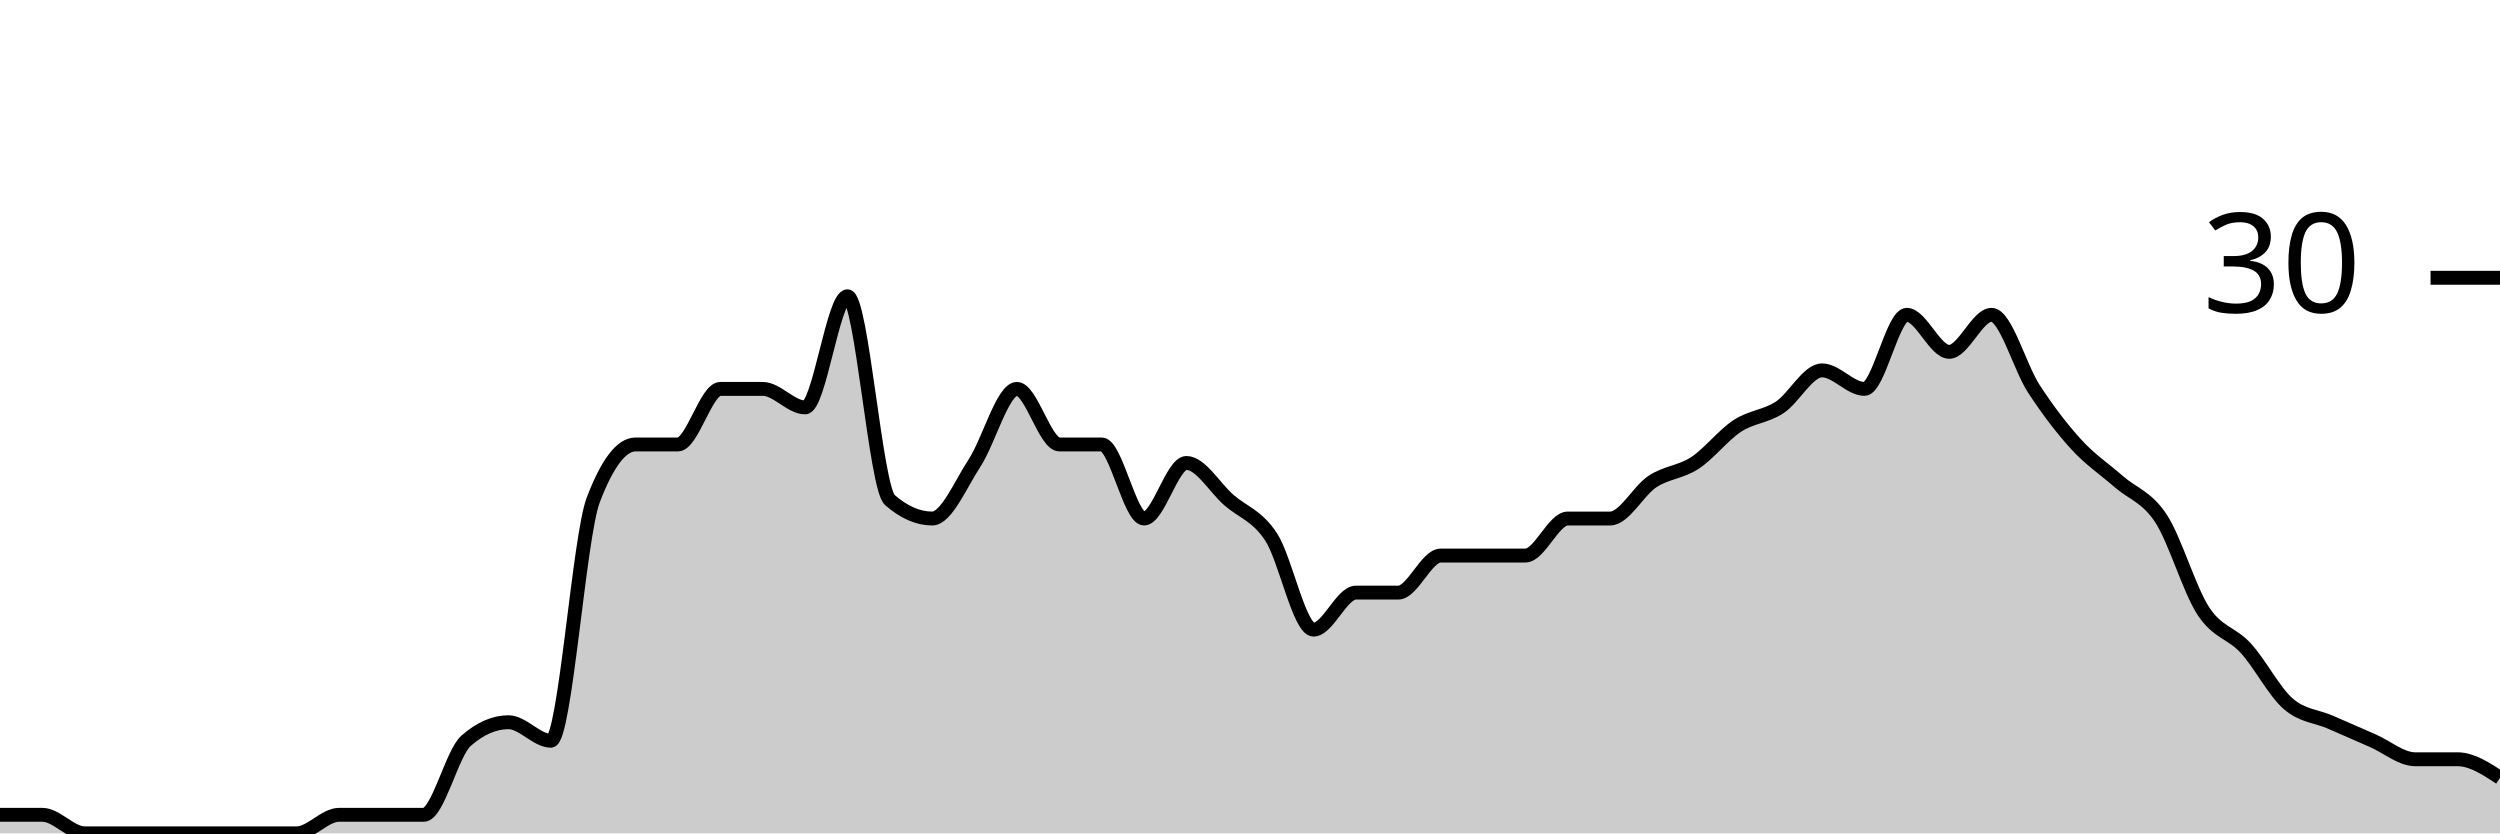
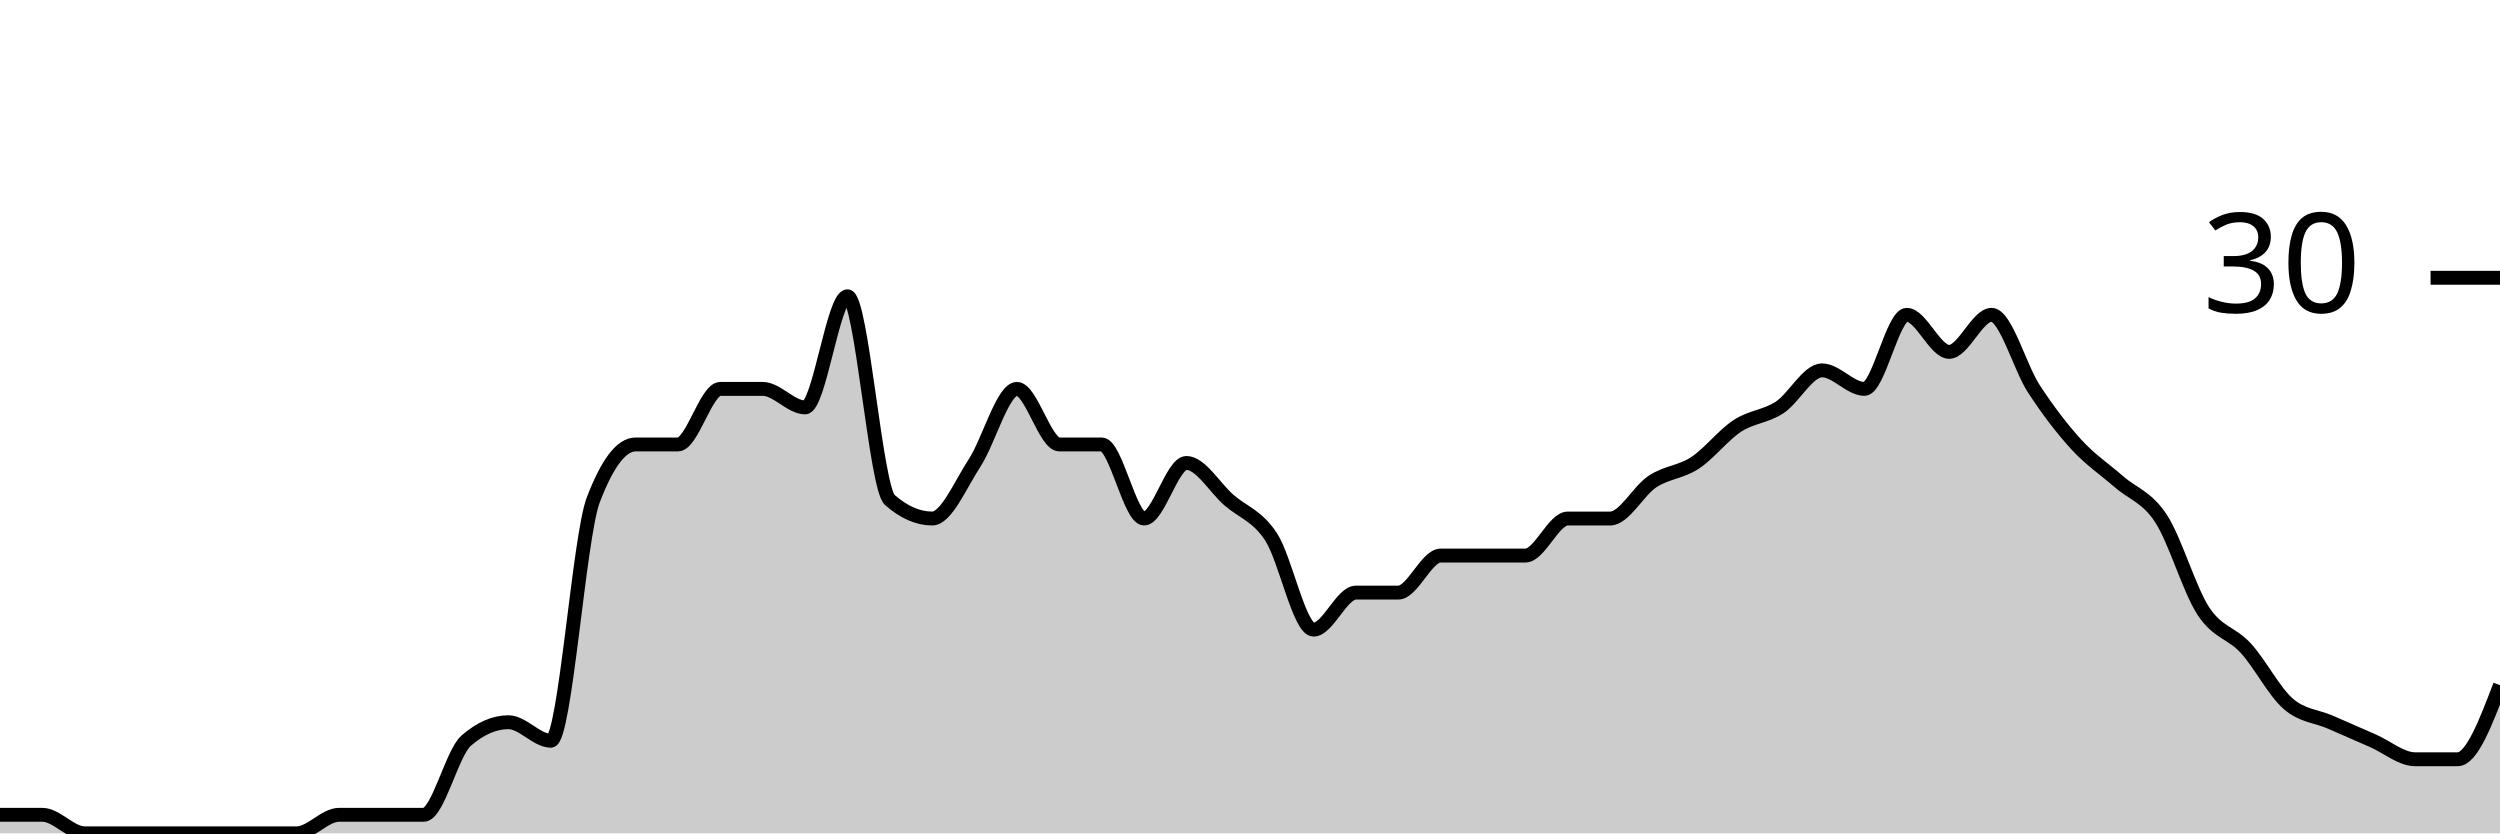
<svg xmlns="http://www.w3.org/2000/svg" viewBox="0 0 180 60">
  <g transform="translate(0,20)">
-     <path class="area" fill="rgba(0, 0, 0, 0.2)" d="M0,38.667C1.017,38.667,2.034,38.667,3.051,38.667C4.068,38.667,5.085,40,6.102,40C7.119,40,8.136,40,9.153,40C10.169,40,11.186,40,12.203,40C13.22,40,14.237,40,15.254,40C16.271,40,17.288,40,18.305,40C19.322,40,20.339,40,21.356,40C22.373,40,23.39,38.667,24.407,38.667C25.424,38.667,26.441,38.667,27.458,38.667C28.475,38.667,29.492,38.667,30.508,38.667C31.525,38.667,32.542,34.222,33.559,33.333C34.576,32.444,35.593,32,36.61,32C37.627,32,38.644,33.333,39.661,33.333C40.678,33.333,41.695,18.667,42.712,16C43.729,13.333,44.746,12,45.763,12C46.78,12,47.797,12,48.814,12C49.831,12,50.847,8,51.864,8C52.881,8,53.898,8,54.915,8C55.932,8,56.949,9.333,57.966,9.333C58.983,9.333,60,1.333,61.017,1.333C62.034,1.333,63.051,15.111,64.068,16C65.085,16.889,66.102,17.333,67.119,17.333C68.136,17.333,69.153,14.889,70.169,13.333C71.186,11.778,72.203,8,73.22,8C74.237,8,75.254,12,76.271,12C77.288,12,78.305,12,79.322,12C80.339,12,81.356,17.333,82.373,17.333C83.39,17.333,84.407,13.333,85.424,13.333C86.441,13.333,87.458,15.111,88.475,16C89.492,16.889,90.508,17.111,91.525,18.667C92.542,20.222,93.559,25.333,94.576,25.333C95.593,25.333,96.61,22.667,97.627,22.667C98.644,22.667,99.661,22.667,100.678,22.667C101.695,22.667,102.712,20,103.729,20C104.746,20,105.763,20,106.78,20C107.797,20,108.814,20,109.831,20C110.847,20,111.864,17.333,112.881,17.333C113.898,17.333,114.915,17.333,115.932,17.333C116.949,17.333,117.966,15.333,118.983,14.667C120,14,121.017,14,122.034,13.333C123.051,12.667,124.068,11.333,125.085,10.667C126.102,10,127.119,10,128.136,9.333C129.153,8.667,130.169,6.667,131.186,6.667C132.203,6.667,133.22,8,134.237,8C135.254,8,136.271,2.667,137.288,2.667C138.305,2.667,139.322,5.333,140.339,5.333C141.356,5.333,142.373,2.667,143.39,2.667C144.407,2.667,145.424,6.444,146.441,8C147.458,9.556,148.475,10.889,149.492,12C150.508,13.111,151.525,13.778,152.542,14.667C153.559,15.556,154.576,15.778,155.593,17.333C156.61,18.889,157.627,22.444,158.644,24C159.661,25.556,160.678,25.556,161.695,26.667C162.712,27.778,163.729,29.778,164.746,30.667C165.763,31.556,166.78,31.556,167.797,32C168.814,32.444,169.831,32.889,170.847,33.333C171.864,33.778,172.881,34.667,173.898,34.667C174.915,34.667,175.932,34.667,176.949,34.667C177.966,34.667,178.983,35.333,180,36L180,40C178.983,40,177.966,40,176.949,40C175.932,40,174.915,40,173.898,40C172.881,40,171.864,40,170.847,40C169.831,40,168.814,40,167.797,40C166.78,40,165.763,40,164.746,40C163.729,40,162.712,40,161.695,40C160.678,40,159.661,40,158.644,40C157.627,40,156.61,40,155.593,40C154.576,40,153.559,40,152.542,40C151.525,40,150.508,40,149.492,40C148.475,40,147.458,40,146.441,40C145.424,40,144.407,40,143.39,40C142.373,40,141.356,40,140.339,40C139.322,40,138.305,40,137.288,40C136.271,40,135.254,40,134.237,40C133.22,40,132.203,40,131.186,40C130.169,40,129.153,40,128.136,40C127.119,40,126.102,40,125.085,40C124.068,40,123.051,40,122.034,40C121.017,40,120,40,118.983,40C117.966,40,116.949,40,115.932,40C114.915,40,113.898,40,112.881,40C111.864,40,110.847,40,109.831,40C108.814,40,107.797,40,106.78,40C105.763,40,104.746,40,103.729,40C102.712,40,101.695,40,100.678,40C99.661,40,98.644,40,97.627,40C96.61,40,95.593,40,94.576,40C93.559,40,92.542,40,91.525,40C90.508,40,89.492,40,88.475,40C87.458,40,86.441,40,85.424,40C84.407,40,83.39,40,82.373,40C81.356,40,80.339,40,79.322,40C78.305,40,77.288,40,76.271,40C75.254,40,74.237,40,73.22,40C72.203,40,71.186,40,70.169,40C69.153,40,68.136,40,67.119,40C66.102,40,65.085,40,64.068,40C63.051,40,62.034,40,61.017,40C60,40,58.983,40,57.966,40C56.949,40,55.932,40,54.915,40C53.898,40,52.881,40,51.864,40C50.847,40,49.831,40,48.814,40C47.797,40,46.78,40,45.763,40C44.746,40,43.729,40,42.712,40C41.695,40,40.678,40,39.661,40C38.644,40,37.627,40,36.61,40C35.593,40,34.576,40,33.559,40C32.542,40,31.525,40,30.508,40C29.492,40,28.475,40,27.458,40C26.441,40,25.424,40,24.407,40C23.39,40,22.373,40,21.356,40C20.339,40,19.322,40,18.305,40C17.288,40,16.271,40,15.254,40C14.237,40,13.22,40,12.203,40C11.186,40,10.169,40,9.153,40C8.136,40,7.119,40,6.102,40C5.085,40,4.068,40,3.051,40C2.034,40,1.017,40,0,40Z" />
-     <path class="line" stroke="black" fill="none" d="M0,38.667C1.017,38.667,2.034,38.667,3.051,38.667C4.068,38.667,5.085,40,6.102,40C7.119,40,8.136,40,9.153,40C10.169,40,11.186,40,12.203,40C13.22,40,14.237,40,15.254,40C16.271,40,17.288,40,18.305,40C19.322,40,20.339,40,21.356,40C22.373,40,23.39,38.667,24.407,38.667C25.424,38.667,26.441,38.667,27.458,38.667C28.475,38.667,29.492,38.667,30.508,38.667C31.525,38.667,32.542,34.222,33.559,33.333C34.576,32.444,35.593,32,36.61,32C37.627,32,38.644,33.333,39.661,33.333C40.678,33.333,41.695,18.667,42.712,16C43.729,13.333,44.746,12,45.763,12C46.78,12,47.797,12,48.814,12C49.831,12,50.847,8,51.864,8C52.881,8,53.898,8,54.915,8C55.932,8,56.949,9.333,57.966,9.333C58.983,9.333,60,1.333,61.017,1.333C62.034,1.333,63.051,15.111,64.068,16C65.085,16.889,66.102,17.333,67.119,17.333C68.136,17.333,69.153,14.889,70.169,13.333C71.186,11.778,72.203,8,73.22,8C74.237,8,75.254,12,76.271,12C77.288,12,78.305,12,79.322,12C80.339,12,81.356,17.333,82.373,17.333C83.39,17.333,84.407,13.333,85.424,13.333C86.441,13.333,87.458,15.111,88.475,16C89.492,16.889,90.508,17.111,91.525,18.667C92.542,20.222,93.559,25.333,94.576,25.333C95.593,25.333,96.61,22.667,97.627,22.667C98.644,22.667,99.661,22.667,100.678,22.667C101.695,22.667,102.712,20,103.729,20C104.746,20,105.763,20,106.78,20C107.797,20,108.814,20,109.831,20C110.847,20,111.864,17.333,112.881,17.333C113.898,17.333,114.915,17.333,115.932,17.333C116.949,17.333,117.966,15.333,118.983,14.667C120,14,121.017,14,122.034,13.333C123.051,12.667,124.068,11.333,125.085,10.667C126.102,10,127.119,10,128.136,9.333C129.153,8.667,130.169,6.667,131.186,6.667C132.203,6.667,133.22,8,134.237,8C135.254,8,136.271,2.667,137.288,2.667C138.305,2.667,139.322,5.333,140.339,5.333C141.356,5.333,142.373,2.667,143.39,2.667C144.407,2.667,145.424,6.444,146.441,8C147.458,9.556,148.475,10.889,149.492,12C150.508,13.111,151.525,13.778,152.542,14.667C153.559,15.556,154.576,15.778,155.593,17.333C156.61,18.889,157.627,22.444,158.644,24C159.661,25.556,160.678,25.556,161.695,26.667C162.712,27.778,163.729,29.778,164.746,30.667C165.763,31.556,166.78,31.556,167.797,32C168.814,32.444,169.831,32.889,170.847,33.333C171.864,33.778,172.881,34.667,173.898,34.667C174.915,34.667,175.932,34.667,176.949,34.667C177.966,34.667,178.983,35.333,180,36" />
+     <path class="area" fill="rgba(0, 0, 0, 0.2)" d="M0,38.667C1.017,38.667,2.034,38.667,3.051,38.667C4.068,38.667,5.085,40,6.102,40C7.119,40,8.136,40,9.153,40C10.169,40,11.186,40,12.203,40C13.22,40,14.237,40,15.254,40C16.271,40,17.288,40,18.305,40C19.322,40,20.339,40,21.356,40C22.373,40,23.39,38.667,24.407,38.667C25.424,38.667,26.441,38.667,27.458,38.667C28.475,38.667,29.492,38.667,30.508,38.667C31.525,38.667,32.542,34.222,33.559,33.333C34.576,32.444,35.593,32,36.61,32C37.627,32,38.644,33.333,39.661,33.333C40.678,33.333,41.695,18.667,42.712,16C43.729,13.333,44.746,12,45.763,12C46.78,12,47.797,12,48.814,12C49.831,12,50.847,8,51.864,8C52.881,8,53.898,8,54.915,8C55.932,8,56.949,9.333,57.966,9.333C58.983,9.333,60,1.333,61.017,1.333C62.034,1.333,63.051,15.111,64.068,16C65.085,16.889,66.102,17.333,67.119,17.333C68.136,17.333,69.153,14.889,70.169,13.333C71.186,11.778,72.203,8,73.22,8C74.237,8,75.254,12,76.271,12C77.288,12,78.305,12,79.322,12C80.339,12,81.356,17.333,82.373,17.333C83.39,17.333,84.407,13.333,85.424,13.333C86.441,13.333,87.458,15.111,88.475,16C89.492,16.889,90.508,17.111,91.525,18.667C92.542,20.222,93.559,25.333,94.576,25.333C95.593,25.333,96.61,22.667,97.627,22.667C98.644,22.667,99.661,22.667,100.678,22.667C101.695,22.667,102.712,20,103.729,20C104.746,20,105.763,20,106.78,20C107.797,20,108.814,20,109.831,20C110.847,20,111.864,17.333,112.881,17.333C113.898,17.333,114.915,17.333,115.932,17.333C116.949,17.333,117.966,15.333,118.983,14.667C120,14,121.017,14,122.034,13.333C123.051,12.667,124.068,11.333,125.085,10.667C126.102,10,127.119,10,128.136,9.333C129.153,8.667,130.169,6.667,131.186,6.667C132.203,6.667,133.22,8,134.237,8C135.254,8,136.271,2.667,137.288,2.667C138.305,2.667,139.322,5.333,140.339,5.333C141.356,5.333,142.373,2.667,143.39,2.667C144.407,2.667,145.424,6.444,146.441,8C147.458,9.556,148.475,10.889,149.492,12C150.508,13.111,151.525,13.778,152.542,14.667C153.559,15.556,154.576,15.778,155.593,17.333C156.61,18.889,157.627,22.444,158.644,24C159.661,25.556,160.678,25.556,161.695,26.667C162.712,27.778,163.729,29.778,164.746,30.667C165.763,31.556,166.78,31.556,167.797,32C168.814,32.444,169.831,32.889,170.847,33.333C171.864,33.778,172.881,34.667,173.898,34.667C174.915,34.667,175.932,34.667,176.949,34.667C177.966,34.667,178.983,32,180,29.333L180,40C178.983,40,177.966,40,176.949,40C175.932,40,174.915,40,173.898,40C172.881,40,171.864,40,170.847,40C169.831,40,168.814,40,167.797,40C166.78,40,165.763,40,164.746,40C163.729,40,162.712,40,161.695,40C160.678,40,159.661,40,158.644,40C157.627,40,156.61,40,155.593,40C154.576,40,153.559,40,152.542,40C151.525,40,150.508,40,149.492,40C148.475,40,147.458,40,146.441,40C145.424,40,144.407,40,143.39,40C142.373,40,141.356,40,140.339,40C139.322,40,138.305,40,137.288,40C136.271,40,135.254,40,134.237,40C133.22,40,132.203,40,131.186,40C130.169,40,129.153,40,128.136,40C127.119,40,126.102,40,125.085,40C124.068,40,123.051,40,122.034,40C121.017,40,120,40,118.983,40C117.966,40,116.949,40,115.932,40C114.915,40,113.898,40,112.881,40C111.864,40,110.847,40,109.831,40C108.814,40,107.797,40,106.78,40C105.763,40,104.746,40,103.729,40C102.712,40,101.695,40,100.678,40C99.661,40,98.644,40,97.627,40C96.61,40,95.593,40,94.576,40C93.559,40,92.542,40,91.525,40C90.508,40,89.492,40,88.475,40C87.458,40,86.441,40,85.424,40C84.407,40,83.39,40,82.373,40C81.356,40,80.339,40,79.322,40C78.305,40,77.288,40,76.271,40C75.254,40,74.237,40,73.22,40C72.203,40,71.186,40,70.169,40C69.153,40,68.136,40,67.119,40C66.102,40,65.085,40,64.068,40C63.051,40,62.034,40,61.017,40C60,40,58.983,40,57.966,40C56.949,40,55.932,40,54.915,40C53.898,40,52.881,40,51.864,40C50.847,40,49.831,40,48.814,40C47.797,40,46.78,40,45.763,40C44.746,40,43.729,40,42.712,40C41.695,40,40.678,40,39.661,40C38.644,40,37.627,40,36.61,40C35.593,40,34.576,40,33.559,40C32.542,40,31.525,40,30.508,40C29.492,40,28.475,40,27.458,40C26.441,40,25.424,40,24.407,40C23.39,40,22.373,40,21.356,40C20.339,40,19.322,40,18.305,40C17.288,40,16.271,40,15.254,40C14.237,40,13.22,40,12.203,40C11.186,40,10.169,40,9.153,40C8.136,40,7.119,40,6.102,40C5.085,40,4.068,40,3.051,40C2.034,40,1.017,40,0,40Z" />
+     <path class="line" stroke="black" fill="none" d="M0,38.667C1.017,38.667,2.034,38.667,3.051,38.667C4.068,38.667,5.085,40,6.102,40C7.119,40,8.136,40,9.153,40C10.169,40,11.186,40,12.203,40C13.22,40,14.237,40,15.254,40C16.271,40,17.288,40,18.305,40C19.322,40,20.339,40,21.356,40C22.373,40,23.39,38.667,24.407,38.667C25.424,38.667,26.441,38.667,27.458,38.667C28.475,38.667,29.492,38.667,30.508,38.667C31.525,38.667,32.542,34.222,33.559,33.333C34.576,32.444,35.593,32,36.61,32C37.627,32,38.644,33.333,39.661,33.333C40.678,33.333,41.695,18.667,42.712,16C43.729,13.333,44.746,12,45.763,12C46.78,12,47.797,12,48.814,12C49.831,12,50.847,8,51.864,8C52.881,8,53.898,8,54.915,8C55.932,8,56.949,9.333,57.966,9.333C58.983,9.333,60,1.333,61.017,1.333C62.034,1.333,63.051,15.111,64.068,16C65.085,16.889,66.102,17.333,67.119,17.333C68.136,17.333,69.153,14.889,70.169,13.333C71.186,11.778,72.203,8,73.22,8C74.237,8,75.254,12,76.271,12C77.288,12,78.305,12,79.322,12C80.339,12,81.356,17.333,82.373,17.333C83.39,17.333,84.407,13.333,85.424,13.333C86.441,13.333,87.458,15.111,88.475,16C89.492,16.889,90.508,17.111,91.525,18.667C92.542,20.222,93.559,25.333,94.576,25.333C95.593,25.333,96.61,22.667,97.627,22.667C98.644,22.667,99.661,22.667,100.678,22.667C101.695,22.667,102.712,20,103.729,20C104.746,20,105.763,20,106.78,20C107.797,20,108.814,20,109.831,20C110.847,20,111.864,17.333,112.881,17.333C113.898,17.333,114.915,17.333,115.932,17.333C116.949,17.333,117.966,15.333,118.983,14.667C120,14,121.017,14,122.034,13.333C123.051,12.667,124.068,11.333,125.085,10.667C126.102,10,127.119,10,128.136,9.333C129.153,8.667,130.169,6.667,131.186,6.667C132.203,6.667,133.22,8,134.237,8C135.254,8,136.271,2.667,137.288,2.667C138.305,2.667,139.322,5.333,140.339,5.333C141.356,5.333,142.373,2.667,143.39,2.667C144.407,2.667,145.424,6.444,146.441,8C147.458,9.556,148.475,10.889,149.492,12C150.508,13.111,151.525,13.778,152.542,14.667C153.559,15.556,154.576,15.778,155.593,17.333C156.61,18.889,157.627,22.444,158.644,24C159.661,25.556,160.678,25.556,161.695,26.667C162.712,27.778,163.729,29.778,164.746,30.667C165.763,31.556,166.78,31.556,167.797,32C168.814,32.444,169.831,32.889,170.847,33.333C171.864,33.778,172.881,34.667,173.898,34.667C174.915,34.667,175.932,34.667,176.949,34.667C177.966,34.667,178.983,32,180,29.333" />
    <path class="axis-ceiling" stroke-width="1" stroke="black" fill="none" d="M175,0L180,0" />
    <text class="axis-ceiling-label" font-family="sans-serif" text-anchor="end" font-size="10px" x="170" y="2.5">30</text>
  </g>
</svg>
